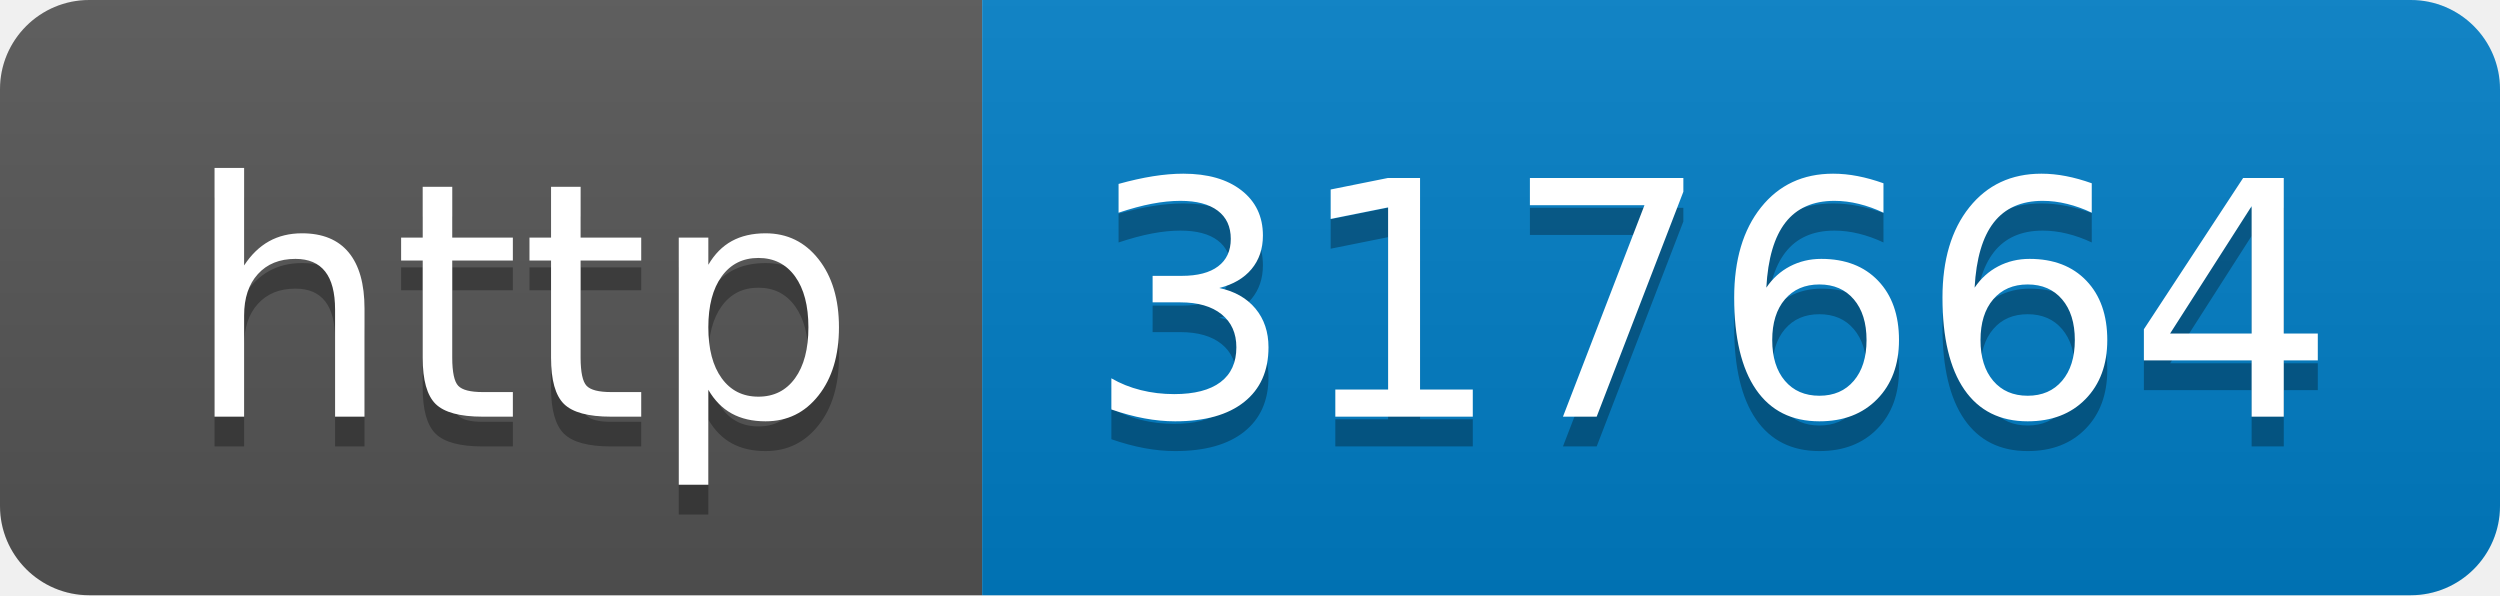
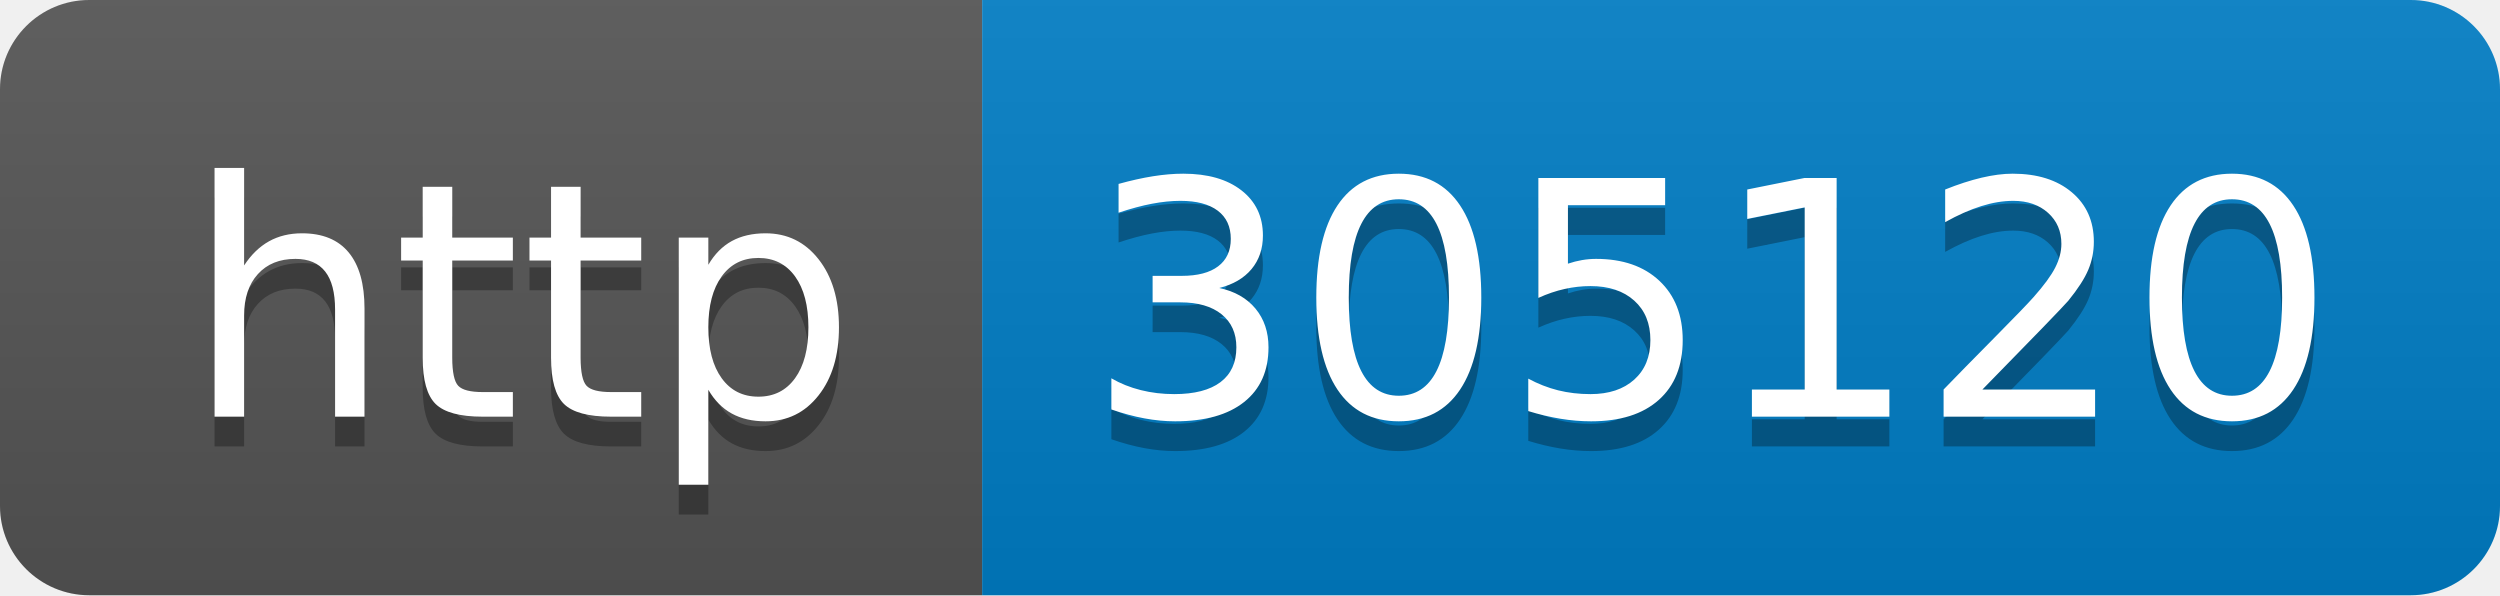
- <svg xmlns="http://www.w3.org/2000/svg" width="84" height="20" role="img" aria-label="http: 317664">
+ <svg xmlns="http://www.w3.org/2000/svg" width="84" height="20" role="img" aria-label="http: 305120">
  <linearGradient id="s" x2="0" y2="100%">
    <stop offset="0" stop-color="#bbb" stop-opacity=".1" />
    <stop offset="1" stop-opacity=".1" />
  </linearGradient>
  <clipPath id="r">
    <rect width="84" height="20" rx="3" fill="#fff" />
  </clipPath>
  <g clip-path="url(#r)">
    <rect width="33" height="20" fill="#555" />
    <rect x="33" width="51" height="20" fill="#007ec6" />
    <rect width="84" height="20" fill="url(#s)" />
  </g>
  <g fill="#fff" text-anchor="middle" font-family="Verdana,Geneva,DejaVu Sans,sans-serif" text-rendering="geometricPrecision" font-size="110">
    <text aria-hidden="true" x="175" y="150" fill="#010101" fill-opacity=".3" transform="scale(.1)" textLength="230">http</text>
    <text x="175" y="140" transform="scale(.1)" fill="#fff" textLength="230">http</text>
-     <text aria-hidden="true" x="575" y="150" fill="#010101" fill-opacity=".3" transform="scale(.1)" textLength="410">317664</text>
-     <text x="575" y="140" transform="scale(.1)" fill="#fff" textLength="410">317664</text>
+     <text aria-hidden="true" x="575" y="150" fill="#010101" fill-opacity=".3" transform="scale(.1)" textLength="410">305120</text>
+     <text x="575" y="140" transform="scale(.1)" fill="#fff" textLength="410">305120</text>
  </g>
</svg>
